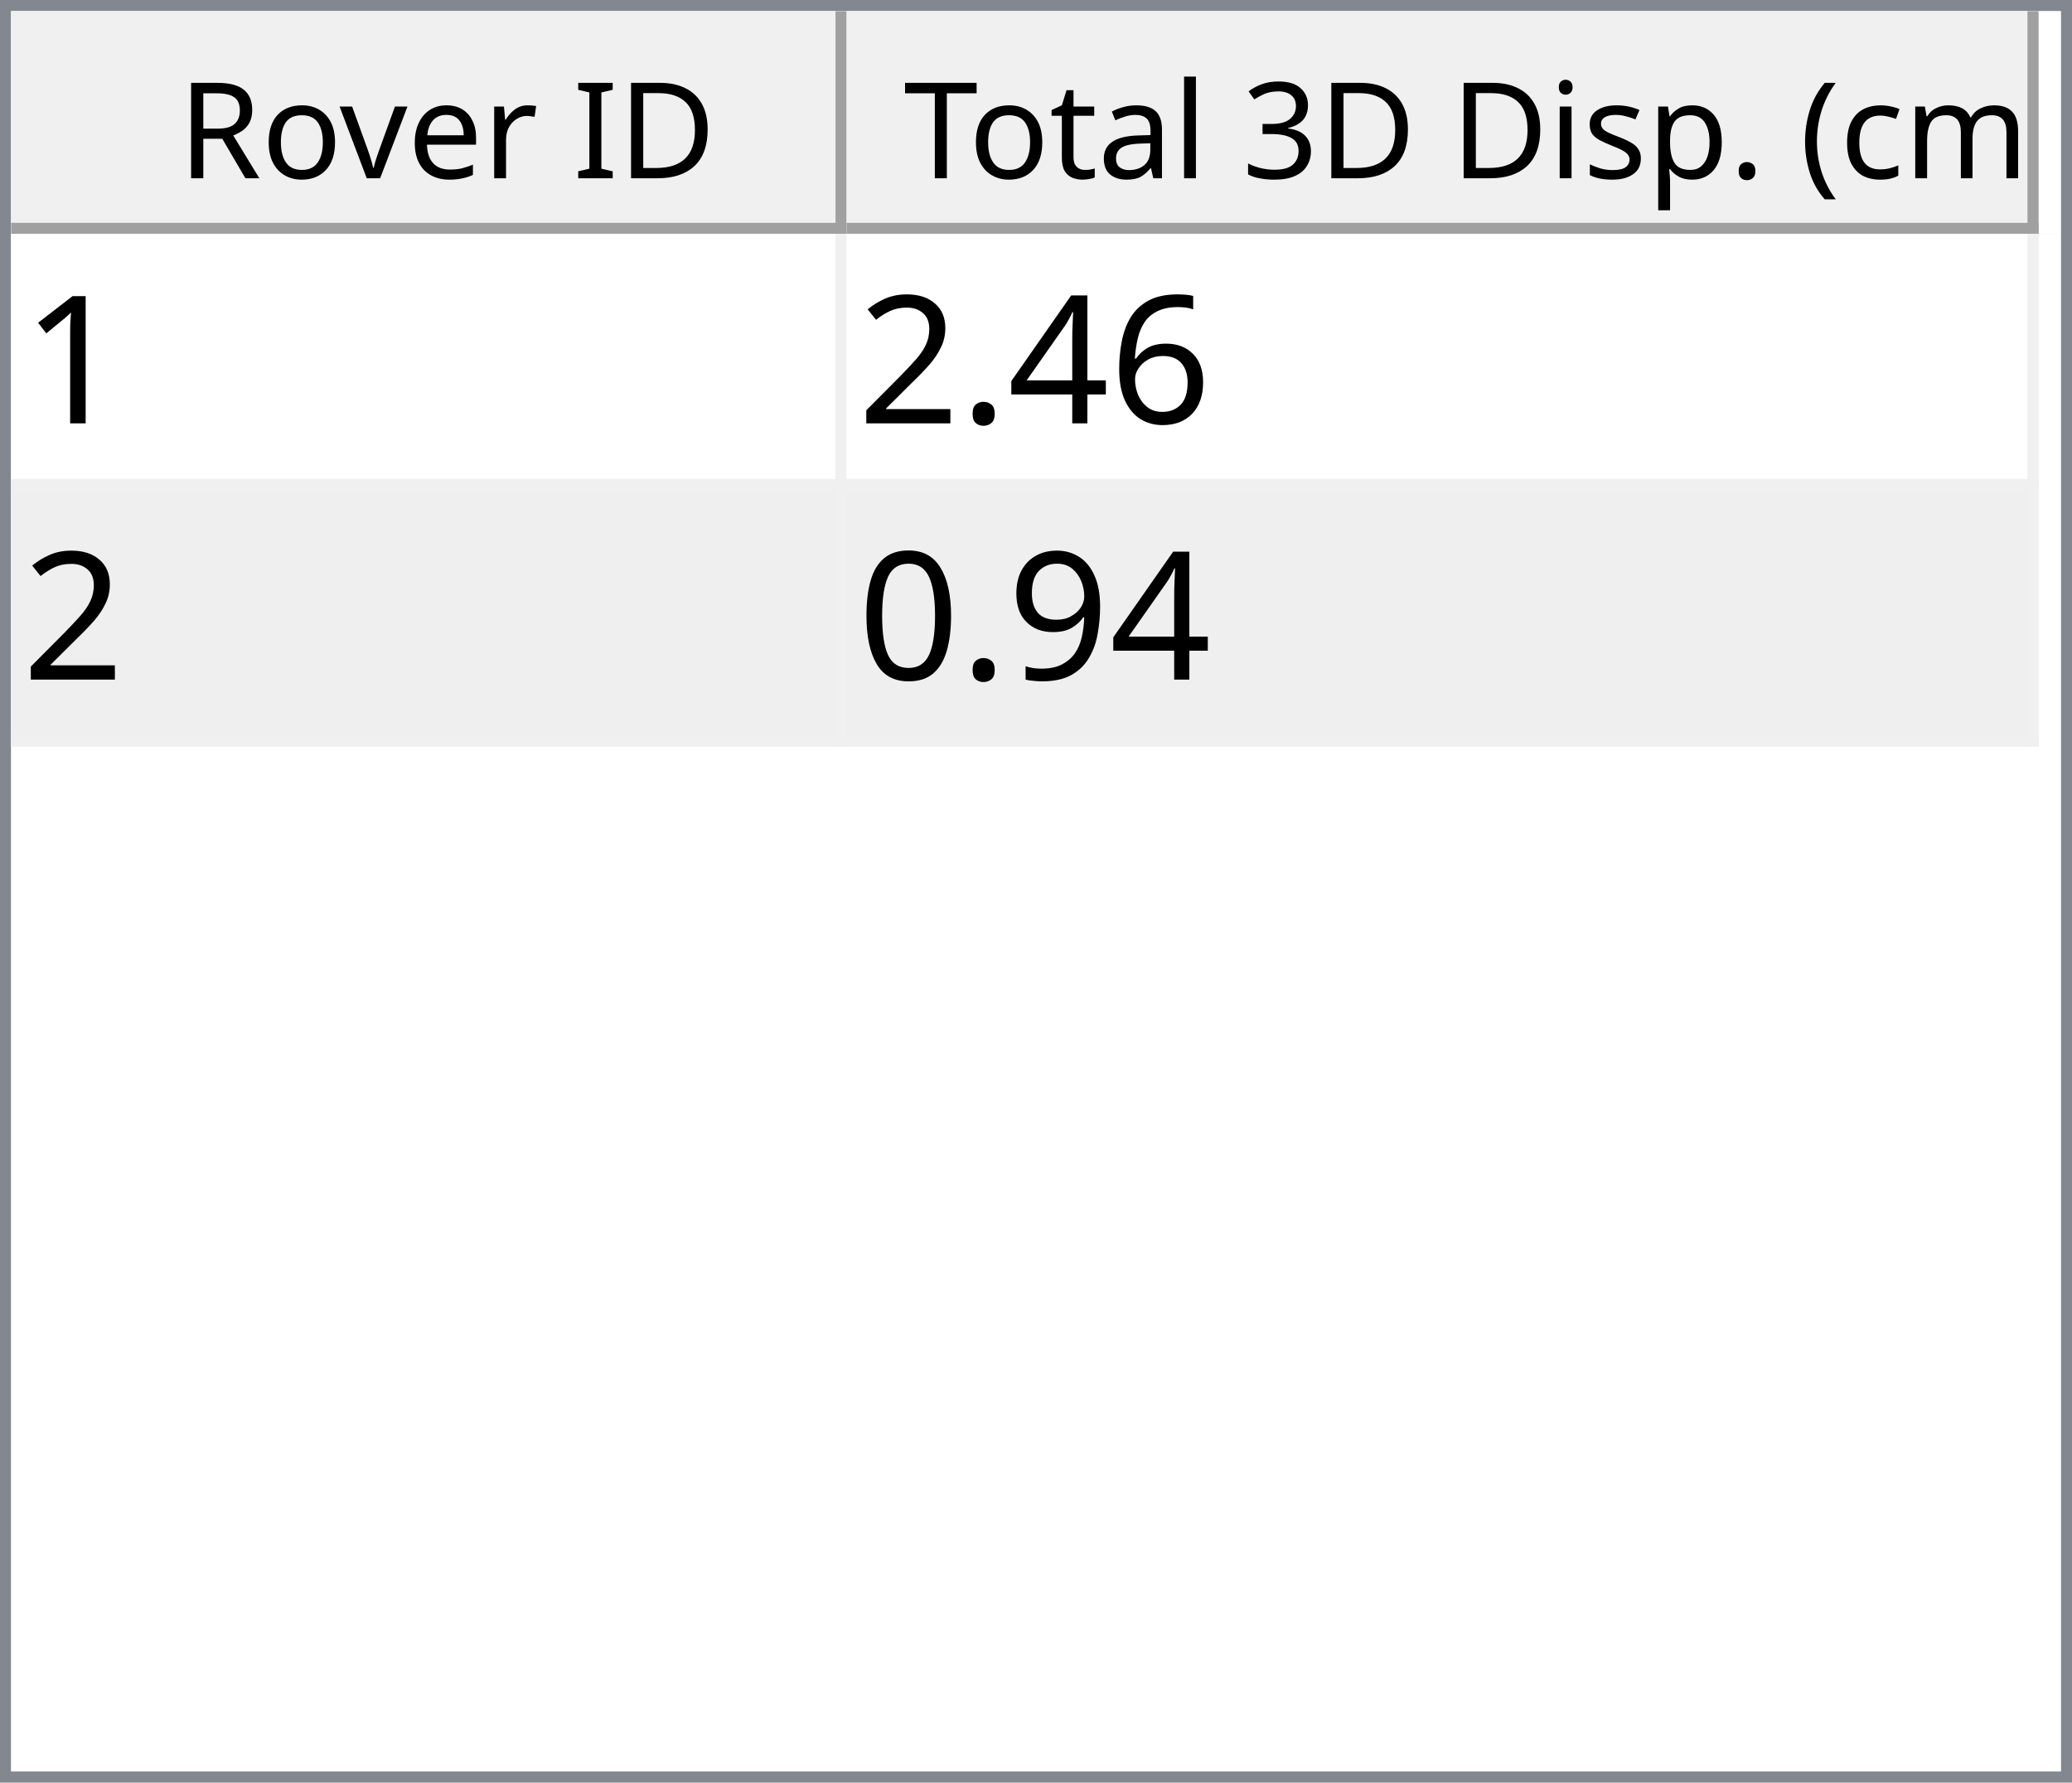
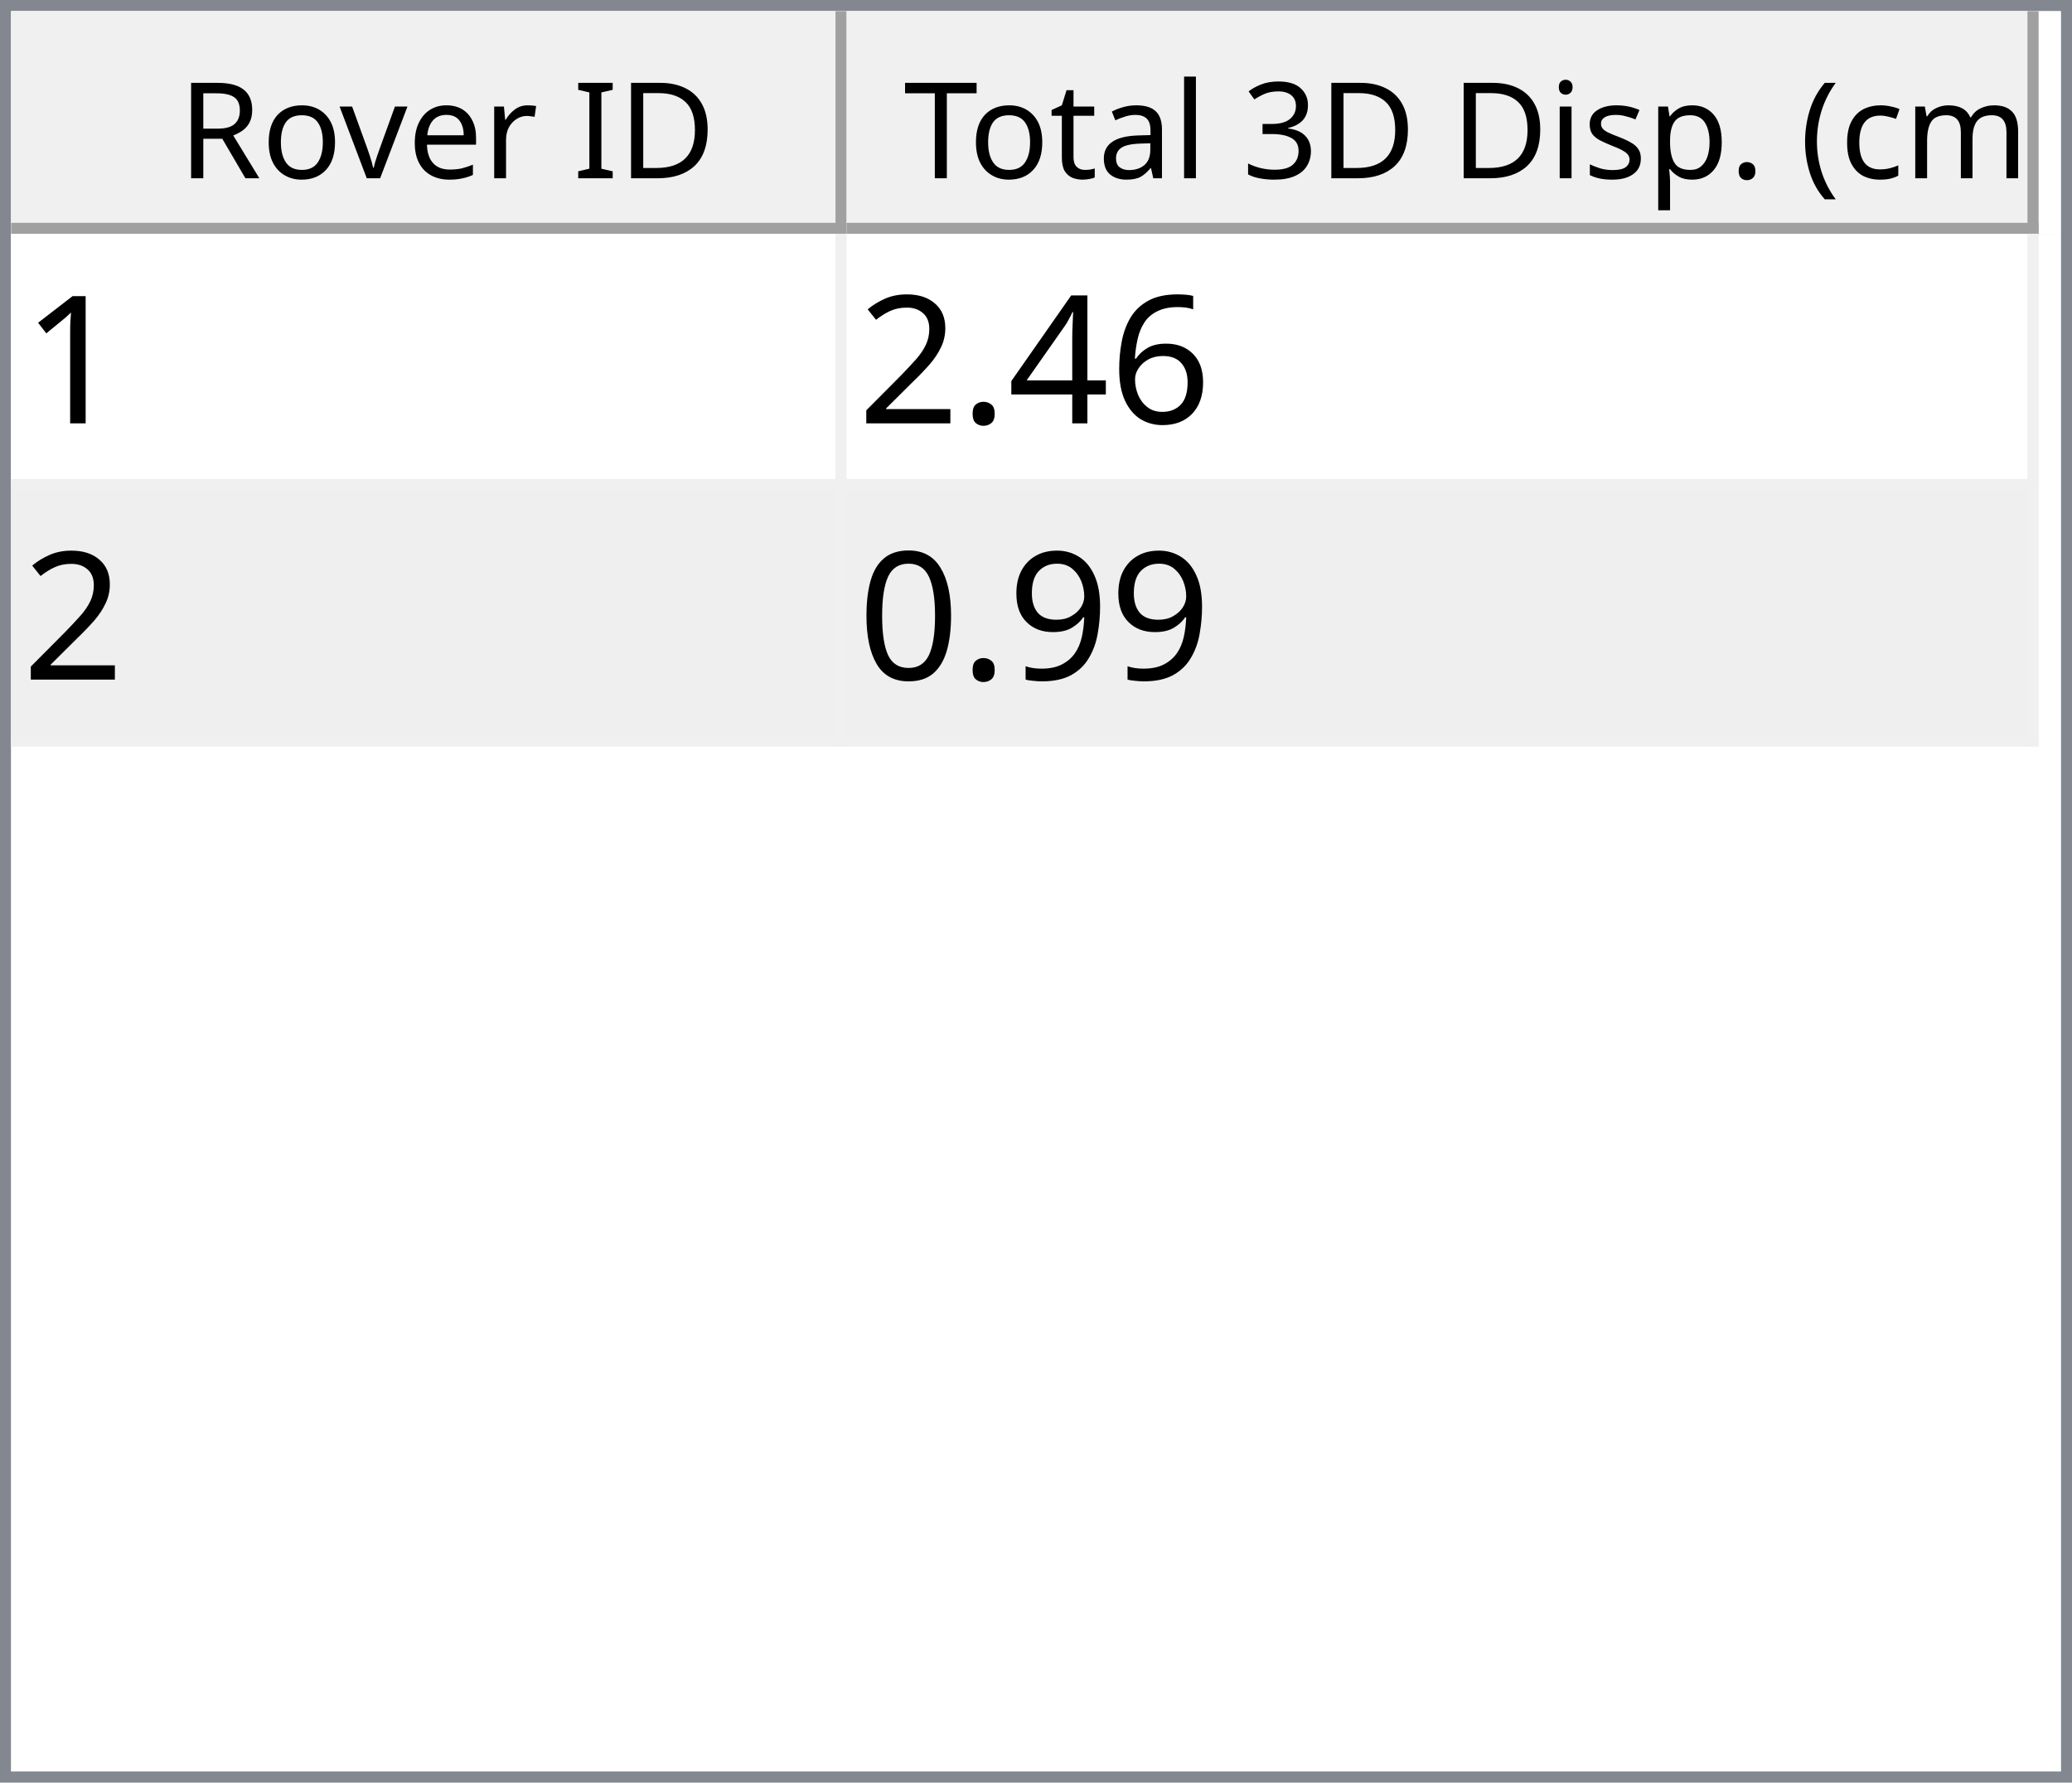
<svg xmlns="http://www.w3.org/2000/svg" style="fill-opacity:1; color-rendering:auto; color-interpolation:auto; text-rendering:auto; stroke:black; stroke-linecap:square; stroke-miterlimit:10; shape-rendering:auto; stroke-opacity:1; fill:black; stroke-dasharray:none; font-weight:normal; stroke-width:1; font-family:'Dialog'; font-style:normal; stroke-linejoin:miter; font-size:12px; stroke-dashoffset:0; image-rendering:auto;" width="186" height="160">
  <defs id="genericDefs" />
  <g>
    <defs id="defs1">
      <clipPath clipPathUnits="userSpaceOnUse" id="clipPath1">
        <path d="M0 0 L186 0 L186 160 L0 160 L0 0 Z" />
      </clipPath>
      <clipPath clipPathUnits="userSpaceOnUse" id="clipPath2">
        <path d="M0 0 L0 160 L186 160 L186 0 Z" />
      </clipPath>
      <clipPath clipPathUnits="userSpaceOnUse" id="clipPath3">
        <path d="M0 0 L0 20 L184 20 L184 0 Z" />
      </clipPath>
      <clipPath clipPathUnits="userSpaceOnUse" id="clipPath4">
        <path d="M0 0 L0 20 L75 20 L75 0 Z" />
      </clipPath>
      <clipPath clipPathUnits="userSpaceOnUse" id="clipPath5">
        <path d="M1 1 L1 19 L74 19 L74 1 Z" />
      </clipPath>
      <clipPath clipPathUnits="userSpaceOnUse" id="clipPath6">
        <path d="M0 0 L0 18 L73 18 L73 0 Z" />
      </clipPath>
      <clipPath clipPathUnits="userSpaceOnUse" id="clipPath7">
        <path d="M-0.5 -0.5 L-0.5 19.5 L74.5 19.5 L74.5 -0.5 Z" />
      </clipPath>
      <clipPath clipPathUnits="userSpaceOnUse" id="clipPath8">
        <path d="M0 0 L0 20 L107 20 L107 0 Z" />
      </clipPath>
      <clipPath clipPathUnits="userSpaceOnUse" id="clipPath9">
        <path d="M1 1 L1 19 L106 19 L106 1 Z" />
      </clipPath>
      <clipPath clipPathUnits="userSpaceOnUse" id="clipPath10">
        <path d="M0 0 L0 18 L105 18 L105 0 Z" />
      </clipPath>
      <clipPath clipPathUnits="userSpaceOnUse" id="clipPath11">
        <path d="M-0.5 -0.5 L-0.5 19.5 L106.5 19.5 L106.5 -0.5 Z" />
      </clipPath>
      <clipPath clipPathUnits="userSpaceOnUse" id="clipPath12">
        <path d="M0 0 L0 138 L184 138 L184 0 Z" />
      </clipPath>
      <clipPath clipPathUnits="userSpaceOnUse" id="clipPath13">
        <path d="M0 0 L0 46 L182 46 L182 0 Z" />
      </clipPath>
      <clipPath clipPathUnits="userSpaceOnUse" id="clipPath14">
        <path d="M-0.5 -0.5 L-0.5 45.5 L181.5 45.5 L181.5 -0.5 Z" />
      </clipPath>
      <clipPath clipPathUnits="userSpaceOnUse" id="clipPath15">
        <path d="M0 0 L0 22 L74 22 L74 0 Z" />
      </clipPath>
      <clipPath clipPathUnits="userSpaceOnUse" id="clipPath16">
        <path d="M0 0 L0 22 L106 22 L106 0 Z" />
      </clipPath>
      <font horiz-adv-x="64.551" id="font1">
        <font-face ascent="107.91" descent="25.098" units-per-em="100" style="font-style:normal; font-family:Segoe UI; font-weight:normal;" />
        <missing-glyph horiz-adv-x="64.551" d="M8.109 0 L8.109 68.266 L56.453 68.266 L56.453 0 L8.109 0 ZM15.328 7.234 L49.219 7.234 L49.219 61.031 L15.328 61.031 L15.328 7.234 Z" />
        <glyph unicode="D" horiz-adv-x="70.117" d="M9.188 0 L9.188 70.016 L28.516 70.016 Q65.531 70.016 65.531 35.891 Q65.531 19.672 55.25 9.836 Q44.969 0 27.734 0 L9.188 0 ZM17.391 62.594 L17.391 7.422 L27.828 7.422 Q41.609 7.422 49.273 14.797 Q56.938 22.172 56.938 35.688 Q56.938 62.594 28.328 62.594 L17.391 62.594 Z" />
        <glyph unicode="I" horiz-adv-x="26.611" d="M17.391 0 L9.188 0 L9.188 70.016 L17.391 70.016 L17.391 0 Z" />
        <glyph unicode=" " horiz-adv-x="27.393" d="" />
        <glyph unicode="r" horiz-adv-x="34.766" d="M34.188 41.891 Q32.078 43.5 28.125 43.5 Q23 43.5 19.555 38.672 Q16.109 33.844 16.109 25.484 L16.109 0 L8.109 0 L8.109 50 L16.109 50 L16.109 39.703 L16.312 39.703 Q18.016 44.969 21.531 47.922 Q25.047 50.875 29.391 50.875 Q32.516 50.875 34.188 50.203 L34.188 41.891 Z" />
        <glyph unicode="e" horiz-adv-x="52.295" d="M48.297 23 L12.984 23 Q13.188 14.656 17.484 10.109 Q21.781 5.562 29.297 5.562 Q37.75 5.562 44.828 11.141 L44.828 3.609 Q38.234 -1.172 27.391 -1.172 Q16.797 -1.172 10.742 5.641 Q4.688 12.453 4.688 24.812 Q4.688 36.469 11.305 43.82 Q17.922 51.172 27.734 51.172 Q37.547 51.172 42.922 44.828 Q48.297 38.484 48.297 27.203 L48.297 23 ZM40.094 29.781 Q40.047 36.719 36.75 40.578 Q33.453 44.438 27.594 44.438 Q21.922 44.438 17.969 40.383 Q14.016 36.328 13.094 29.781 L40.094 29.781 Z" />
        <glyph unicode="v" horiz-adv-x="47.9" d="M47.406 50 L27.484 0 L19.625 0 L0.688 50 L9.469 50 L22.172 13.672 Q23.578 9.672 23.922 6.688 L24.125 6.688 Q24.609 10.453 25.688 13.484 L38.969 50 L47.406 50 Z" />
        <glyph unicode="o" horiz-adv-x="58.594" d="M29 -1.172 Q17.922 -1.172 11.305 5.836 Q4.688 12.844 4.688 24.422 Q4.688 37.016 11.57 44.094 Q18.453 51.172 30.172 51.172 Q41.359 51.172 47.633 44.289 Q53.906 37.406 53.906 25.203 Q53.906 13.234 47.141 6.031 Q40.375 -1.172 29 -1.172 ZM29.594 44.438 Q21.875 44.438 17.383 39.188 Q12.891 33.938 12.891 24.703 Q12.891 15.828 17.43 10.695 Q21.969 5.562 29.594 5.562 Q37.359 5.562 41.531 10.594 Q45.703 15.625 45.703 24.906 Q45.703 34.281 41.531 39.359 Q37.359 44.438 29.594 44.438 Z" />
        <glyph unicode="R" horiz-adv-x="59.814" d="M59.375 0 L49.609 0 L37.891 19.625 Q36.281 22.359 34.766 24.289 Q33.25 26.219 31.664 27.438 Q30.078 28.656 28.25 29.219 Q26.422 29.781 24.125 29.781 L17.391 29.781 L17.391 0 L9.188 0 L9.188 70.016 L30.078 70.016 Q34.672 70.016 38.555 68.867 Q42.438 67.719 45.289 65.375 Q48.141 63.031 49.758 59.547 Q51.375 56.062 51.375 51.375 Q51.375 47.703 50.273 44.656 Q49.172 41.609 47.148 39.211 Q45.125 36.812 42.266 35.133 Q39.406 33.453 35.844 32.516 L35.844 32.328 Q37.594 31.547 38.891 30.547 Q40.188 29.547 41.359 28.18 Q42.531 26.812 43.68 25.078 Q44.828 23.344 46.234 21.047 L59.375 0 ZM17.391 62.594 L17.391 37.203 L28.516 37.203 Q31.594 37.203 34.203 38.133 Q36.812 39.062 38.719 40.797 Q40.625 42.531 41.703 45.047 Q42.781 47.562 42.781 50.688 Q42.781 56.297 39.141 59.445 Q35.5 62.594 28.609 62.594 L17.391 62.594 Z" />
        <glyph unicode=")" horiz-adv-x="30.176" d="M8.297 -15.922 L1.172 -15.922 Q16.406 2.344 16.406 26.812 Q16.406 51.469 1.078 70.016 L8.297 70.016 Q23.531 52.156 23.531 26.703 Q23.531 1.375 8.297 -15.922 Z" />
        <glyph unicode="m" horiz-adv-x="86.133" d="M79.109 0 L71.094 0 L71.094 28.719 Q71.094 37.016 68.531 40.727 Q65.969 44.438 59.906 44.438 Q54.781 44.438 51.195 39.75 Q47.609 35.062 47.609 28.516 L47.609 0 L39.594 0 L39.594 29.688 Q39.594 44.438 28.219 44.438 Q22.953 44.438 19.531 40.016 Q16.109 35.594 16.109 28.516 L16.109 0 L8.109 0 L8.109 50 L16.109 50 L16.109 42.094 L16.312 42.094 Q21.625 51.172 31.844 51.172 Q36.969 51.172 40.773 48.312 Q44.578 45.453 46 40.828 Q51.562 51.172 62.594 51.172 Q79.109 51.172 79.109 30.812 L79.109 0 Z" />
        <glyph unicode="c" horiz-adv-x="46.191" d="M42.188 2.297 Q36.422 -1.172 28.516 -1.172 Q17.828 -1.172 11.258 5.789 Q4.688 12.75 4.688 23.828 Q4.688 36.188 11.766 43.68 Q18.844 51.172 30.672 51.172 Q37.25 51.172 42.281 48.734 L42.281 40.531 Q36.719 44.438 30.375 44.438 Q22.703 44.438 17.797 38.945 Q12.891 33.453 12.891 24.516 Q12.891 15.719 17.508 10.641 Q22.125 5.562 29.891 5.562 Q36.422 5.562 42.188 9.906 L42.188 2.297 Z" />
        <glyph unicode="(" horiz-adv-x="30.176" d="M29.109 -15.922 L21.969 -15.922 Q6.844 1.375 6.844 26.703 Q6.844 52.156 21.969 70.016 L29.203 70.016 Q13.875 51.469 13.875 26.812 Q13.875 2.344 29.109 -15.922 Z" />
        <glyph unicode="." horiz-adv-x="21.68" d="M10.891 -1.078 Q8.641 -1.078 7.055 0.539 Q5.469 2.156 5.469 4.391 Q5.469 6.641 7.055 8.273 Q8.641 9.906 10.891 9.906 Q13.188 9.906 14.797 8.273 Q16.406 6.641 16.406 4.391 Q16.406 2.156 14.797 0.539 Q13.188 -1.078 10.891 -1.078 Z" />
        <glyph unicode="p" horiz-adv-x="58.789" d="M16.312 7.234 L16.109 7.234 L16.109 -23 L8.109 -23 L8.109 50 L16.109 50 L16.109 41.219 L16.312 41.219 Q22.219 51.172 33.594 51.172 Q43.266 51.172 48.688 44.461 Q54.109 37.75 54.109 26.469 Q54.109 13.922 48 6.375 Q41.891 -1.172 31.297 -1.172 Q21.578 -1.172 16.312 7.234 ZM16.109 27.391 L16.109 20.406 Q16.109 14.203 20.141 9.883 Q24.172 5.562 30.375 5.562 Q37.641 5.562 41.773 11.133 Q45.906 16.703 45.906 26.609 Q45.906 34.969 42.047 39.703 Q38.188 44.438 31.594 44.438 Q24.609 44.438 20.359 39.578 Q16.109 34.719 16.109 27.391 Z" />
        <glyph unicode="s" horiz-adv-x="42.432" d="M5.078 1.812 L5.078 10.406 Q11.625 5.562 19.484 5.562 Q30.031 5.562 30.031 12.594 Q30.031 14.594 29.125 15.992 Q28.219 17.391 26.68 18.461 Q25.141 19.531 23.07 20.383 Q21 21.234 18.609 22.172 Q15.281 23.484 12.766 24.828 Q10.25 26.172 8.57 27.859 Q6.891 29.547 6.031 31.695 Q5.172 33.844 5.172 36.719 Q5.172 40.234 6.789 42.945 Q8.406 45.656 11.086 47.484 Q13.766 49.312 17.211 50.242 Q20.656 51.172 24.312 51.172 Q30.812 51.172 35.938 48.922 L35.938 40.828 Q30.422 44.438 23.25 44.438 Q21 44.438 19.195 43.922 Q17.391 43.406 16.094 42.477 Q14.797 41.547 14.086 40.258 Q13.375 38.969 13.375 37.406 Q13.375 35.453 14.086 34.133 Q14.797 32.812 16.164 31.789 Q17.531 30.766 19.484 29.938 Q21.438 29.109 23.922 28.125 Q27.25 26.859 29.883 25.516 Q32.516 24.172 34.375 22.484 Q36.234 20.797 37.234 18.602 Q38.234 16.406 38.234 13.375 Q38.234 9.672 36.602 6.938 Q34.969 4.203 32.234 2.398 Q29.5 0.594 25.93 -0.289 Q22.359 -1.172 18.453 -1.172 Q10.75 -1.172 5.078 1.812 Z" />
        <glyph unicode="i" horiz-adv-x="24.219" d="M12.203 62.703 Q10.062 62.703 8.547 64.164 Q7.031 65.625 7.031 67.875 Q7.031 70.125 8.547 71.609 Q10.062 73.094 12.203 73.094 Q14.406 73.094 15.945 71.609 Q17.484 70.125 17.484 67.875 Q17.484 65.719 15.945 64.211 Q14.406 62.703 12.203 62.703 ZM16.109 0 L8.109 0 L8.109 50 L16.109 50 L16.109 0 Z" />
        <glyph unicode="3" horiz-adv-x="53.906" d="M46.531 19.828 Q46.531 15.094 44.75 11.211 Q42.969 7.328 39.719 4.57 Q36.469 1.812 31.93 0.297 Q27.391 -1.219 21.922 -1.219 Q11.922 -1.219 6 2.594 L6 11.188 Q13.094 5.609 22.219 5.609 Q25.875 5.609 28.828 6.539 Q31.781 7.469 33.906 9.227 Q36.031 10.984 37.18 13.477 Q38.328 15.969 38.328 19.094 Q38.328 32.812 18.797 32.812 L12.984 32.812 L12.984 39.594 L18.5 39.594 Q35.797 39.594 35.797 52.484 Q35.797 64.406 22.609 64.406 Q15.188 64.406 8.688 59.422 L8.688 67.188 Q15.375 71.188 24.609 71.188 Q29 71.188 32.57 69.969 Q36.141 68.75 38.68 66.555 Q41.219 64.359 42.609 61.281 Q44 58.203 44 54.5 Q44 40.672 30.031 36.719 L30.031 36.531 Q33.594 36.141 36.625 34.797 Q39.656 33.453 41.852 31.305 Q44.047 29.156 45.289 26.25 Q46.531 23.344 46.531 19.828 Z" />
        <glyph unicode="l" horiz-adv-x="24.219" d="M16.109 0 L8.109 0 L8.109 74.031 L16.109 74.031 L16.109 0 Z" />
        <glyph unicode="a" horiz-adv-x="50.879" d="M43.891 0 L35.891 0 L35.891 7.812 L35.688 7.812 Q30.469 -1.172 20.312 -1.172 Q12.844 -1.172 8.617 2.781 Q4.391 6.734 4.391 13.281 Q4.391 27.297 20.906 29.594 L35.891 31.688 Q35.891 44.438 25.594 44.438 Q16.547 44.438 9.281 38.281 L9.281 46.484 Q16.656 51.172 26.266 51.172 Q43.891 51.172 43.891 32.516 L43.891 0 ZM35.891 25.297 L23.828 23.641 Q18.266 22.859 15.43 20.875 Q12.594 18.891 12.594 13.875 Q12.594 10.203 15.211 7.883 Q17.828 5.562 22.172 5.562 Q28.125 5.562 32.008 9.742 Q35.891 13.922 35.891 20.312 L35.891 25.297 Z" />
        <glyph unicode="t" horiz-adv-x="33.887" d="M31.297 0.484 Q28.469 -1.078 23.828 -1.078 Q10.688 -1.078 10.688 13.578 L10.688 43.172 L2.094 43.172 L2.094 50 L10.688 50 L10.688 62.203 L18.703 64.797 L18.703 50 L31.297 50 L31.297 43.172 L18.703 43.172 L18.703 14.984 Q18.703 9.969 20.414 7.82 Q22.125 5.672 26.078 5.672 Q29.109 5.672 31.297 7.328 L31.297 0.484 Z" />
        <glyph unicode="T" horiz-adv-x="52.393" d="M50.594 62.594 L30.375 62.594 L30.375 0 L22.172 0 L22.172 62.594 L2 62.594 L2 70.016 L50.594 70.016 L50.594 62.594 Z" />
      </font>
      <font horiz-adv-x="75.0" id="font2">
        <font-face ascent="100.537" descent="21.973" units-per-em="100" style="font-style:normal; font-family:sans-serif; font-weight:normal;" />
        <missing-glyph horiz-adv-x="75.0" d="M12.5 0 L12.5 62.5 L62.5 62.5 L62.5 0 L12.5 0 ZM14.062 1.562 L60.938 1.562 L60.938 60.938 L14.062 60.938 L14.062 1.562 Z" />
        <glyph unicode="1" horiz-adv-x="55.615" d="M37.25 0 L28.469 0 L28.469 56 Q25.297 52.984 20.141 49.953 Q14.984 46.922 10.891 45.406 L10.891 53.906 Q18.266 57.375 23.781 62.305 Q29.297 67.234 31.594 71.875 L37.25 71.875 L37.25 0 Z" />
        <glyph unicode="6" horiz-adv-x="55.615" d="M49.75 54.047 L41.016 53.375 Q39.844 58.547 37.703 60.891 Q34.125 64.656 28.906 64.656 Q24.703 64.656 21.531 62.312 Q17.391 59.281 14.992 53.469 Q12.594 47.656 12.5 36.922 Q15.672 41.75 20.266 44.094 Q24.859 46.438 29.891 46.438 Q38.672 46.438 44.852 39.969 Q51.031 33.5 51.031 23.25 Q51.031 16.5 48.125 10.719 Q45.219 4.938 40.141 1.859 Q35.062 -1.219 28.609 -1.219 Q17.625 -1.219 10.695 6.859 Q3.766 14.938 3.766 33.5 Q3.766 54.25 11.422 63.672 Q18.109 71.875 29.438 71.875 Q37.891 71.875 43.289 67.141 Q48.688 62.406 49.75 54.047 ZM13.875 23.188 Q13.875 18.656 15.797 14.508 Q17.719 10.359 21.188 8.18 Q24.656 6 28.469 6 Q34.031 6 38.039 10.492 Q42.047 14.984 42.047 22.703 Q42.047 30.125 38.086 34.398 Q34.125 38.672 28.125 38.672 Q22.172 38.672 18.023 34.398 Q13.875 30.125 13.875 23.188 Z" />
        <glyph unicode="4" horiz-adv-x="55.615" d="M32.328 0 L32.328 17.141 L1.266 17.141 L1.266 25.203 L33.938 71.578 L41.109 71.578 L41.109 25.203 L50.781 25.203 L50.781 17.141 L41.109 17.141 L41.109 0 L32.328 0 ZM32.328 25.203 L32.328 57.469 L9.906 25.203 L32.328 25.203 Z" />
        <glyph unicode="." horiz-adv-x="27.783" d="M9.078 0 L9.078 10.016 L19.094 10.016 L19.094 0 L9.078 0 Z" />
        <glyph unicode="2" horiz-adv-x="55.615" d="M50.344 8.453 L50.344 0 L3.031 0 Q2.938 3.172 4.047 6.109 Q5.859 10.938 9.836 15.625 Q13.812 20.312 21.344 26.469 Q33.016 36.031 37.117 41.625 Q41.219 47.219 41.219 52.203 Q41.219 57.422 37.477 61.008 Q33.734 64.594 27.734 64.594 Q21.391 64.594 17.578 60.789 Q13.766 56.984 13.719 50.25 L4.688 51.172 Q5.609 61.281 11.664 66.578 Q17.719 71.875 27.938 71.875 Q38.234 71.875 44.242 66.164 Q50.25 60.453 50.25 52 Q50.25 47.703 48.492 43.555 Q46.734 39.406 42.656 34.812 Q38.578 30.219 29.109 22.219 Q21.188 15.578 18.945 13.211 Q16.703 10.844 15.234 8.453 L50.344 8.453 Z" />
        <glyph unicode="9" horiz-adv-x="55.615" d="M5.469 16.547 L13.922 17.328 Q14.984 11.375 18.016 8.688 Q21.047 6 25.781 6 Q29.828 6 32.883 7.859 Q35.938 9.719 37.891 12.82 Q39.844 15.922 41.164 21.195 Q42.484 26.469 42.484 31.938 Q42.484 32.516 42.438 33.688 Q39.797 29.5 35.234 26.883 Q30.672 24.266 25.344 24.266 Q16.453 24.266 10.305 30.711 Q4.156 37.156 4.156 47.703 Q4.156 58.594 10.578 65.234 Q17 71.875 26.656 71.875 Q33.641 71.875 39.43 68.117 Q45.219 64.359 48.219 57.398 Q51.219 50.438 51.219 37.25 Q51.219 23.531 48.242 15.406 Q45.266 7.281 39.383 3.031 Q33.5 -1.219 25.594 -1.219 Q17.188 -1.219 11.867 3.445 Q6.547 8.109 5.469 16.547 ZM41.453 48.141 Q41.453 55.719 37.43 60.156 Q33.406 64.594 27.734 64.594 Q21.875 64.594 17.531 59.812 Q13.188 55.031 13.188 47.406 Q13.188 40.578 17.312 36.305 Q21.438 32.031 27.484 32.031 Q33.594 32.031 37.523 36.305 Q41.453 40.578 41.453 48.141 Z" />
        <glyph unicode="0" horiz-adv-x="55.615" d="M4.156 35.297 Q4.156 48 6.766 55.742 Q9.375 63.484 14.523 67.68 Q19.672 71.875 27.484 71.875 Q33.25 71.875 37.594 69.555 Q41.938 67.234 44.773 62.867 Q47.609 58.5 49.219 52.227 Q50.828 45.953 50.828 35.297 Q50.828 22.703 48.242 14.969 Q45.656 7.234 40.508 3.008 Q35.359 -1.219 27.484 -1.219 Q17.141 -1.219 11.234 6.203 Q4.156 15.141 4.156 35.297 ZM13.188 35.297 Q13.188 17.672 17.312 11.836 Q21.438 6 27.484 6 Q33.547 6 37.672 11.859 Q41.797 17.719 41.797 35.297 Q41.797 52.984 37.672 58.789 Q33.547 64.594 27.391 64.594 Q21.344 64.594 17.719 59.469 Q13.188 52.938 13.188 35.297 Z" />
      </font>
    </defs>
    <g style="fill:white; stroke:white;">
      <rect x="0" y="0" width="186" style="clip-path:url(#clipPath1); stroke:none;" height="160" />
    </g>
    <g style="fill:white; text-rendering:optimizeSpeed; color-rendering:optimizeSpeed; image-rendering:optimizeSpeed; shape-rendering:crispEdges; stroke:white; color-interpolation:sRGB;">
      <rect x="0" width="186" height="160" y="0" style="stroke:none;" />
      <path style="stroke:none;" d="M0 160 L186 160 L186 0 L0 0 Z" />
    </g>
    <g style="fill:rgb(240,240,240); font-family:'Segoe UI'; stroke:rgb(240,240,240);">
      <rect x="0" y="0" width="186" style="clip-path:url(#clipPath2); stroke:none;" height="160" />
    </g>
    <g style="fill:rgb(130,135,144); font-family:'Segoe UI'; stroke:rgb(130,135,144);">
      <path d="M0 0 L186 0 L186 160 L0 160 L0 0 ZM1 1 L185 1 L185 159 L1 159 L1 1 Z" style="fill-rule:evenodd; clip-path:url(#clipPath2); stroke:none;" />
    </g>
    <g style="fill:white; font-family:'Segoe UI'; stroke:white;" transform="translate(1,1)">
      <rect x="0" y="0" width="184" style="clip-path:url(#clipPath3); stroke:none;" height="20" />
    </g>
    <g style="fill:rgb(240,240,240); font-family:'Segoe UI'; stroke:rgb(240,240,240);" transform="translate(1,1)">
      <rect x="0" y="0" width="75" style="clip-path:url(#clipPath4); stroke:none;" height="20" />
    </g>
    <g style="font-family:'Segoe UI';" transform="translate(2,2)">
      <text x="14" xml:space="preserve" y="14" style="clip-path:url(#clipPath6); stroke:none;">Rover ID</text>
    </g>
    <g style="fill:rgb(160,160,160); font-family:'Segoe UI'; stroke:rgb(160,160,160); stroke-linejoin:bevel;" transform="translate(1.5,1.5)">
      <line x1="74" x2="74" y1="0" style="fill:none; clip-path:url(#clipPath7);" y2="19" />
    </g>
    <g style="fill:rgb(160,160,160); font-family:'Segoe UI'; stroke:rgb(160,160,160); stroke-linejoin:bevel;" transform="matrix(1,0,0,1,1,1) translate(0.5,0.5)">
      <line x1="0" x2="74" y1="19" style="fill:none; clip-path:url(#clipPath7);" y2="19" />
    </g>
    <g style="fill:rgb(240,240,240); font-family:'Segoe UI'; stroke:rgb(240,240,240);" transform="translate(76,1)">
      <rect x="0" y="0" width="107" style="clip-path:url(#clipPath8); stroke:none;" height="20" />
    </g>
    <g style="font-family:'Segoe UI';" transform="translate(77,2)">
      <text x="1" xml:space="preserve" y="14" style="clip-path:url(#clipPath10); stroke:none;"> Total 3D Disp. (cm)</text>
    </g>
    <g style="fill:rgb(160,160,160); font-family:'Segoe UI'; stroke:rgb(160,160,160); stroke-linejoin:bevel;" transform="translate(76.5,1.5)">
      <line x1="106" x2="106" y1="0" style="fill:none; clip-path:url(#clipPath11);" y2="19" />
    </g>
    <g style="fill:rgb(160,160,160); font-family:'Segoe UI'; stroke:rgb(160,160,160); stroke-linejoin:bevel;" transform="matrix(1,0,0,1,76,1) translate(0.5,0.5)">
      <line x1="0" x2="106" y1="19" style="fill:none; clip-path:url(#clipPath11);" y2="19" />
    </g>
    <g style="fill:white; font-family:'Segoe UI'; stroke:white;" transform="translate(1,21)">
      <rect x="0" y="0" width="184" style="clip-path:url(#clipPath12); stroke:none;" height="138" />
    </g>
    <g style="fill:rgb(240,240,240); font-size:16px; font-family:sans-serif; stroke:rgb(240,240,240);" transform="translate(1,21)">
      <rect x="0" y="0" width="182" style="clip-path:url(#clipPath13); stroke:none;" height="46" />
      <line transform="translate(0.5,0.5)" x1="0" x2="181" y1="22" style="clip-path:url(#clipPath14); fill:none; stroke-linejoin:bevel;" y2="22" />
    </g>
    <g transform="matrix(1,0,0,1,1,21) translate(0.5,0.5)" style="fill:rgb(240,240,240); font-size:16px; font-family:sans-serif; stroke:rgb(240,240,240); stroke-linejoin:bevel;">
      <line x1="0" x2="181" y1="45" style="fill:none; clip-path:url(#clipPath14);" y2="45" />
    </g>
    <g transform="matrix(1,0,0,1,1,21) translate(0.5,0.5)" style="fill:rgb(240,240,240); font-size:16px; font-family:sans-serif; stroke:rgb(240,240,240); stroke-linejoin:bevel;">
      <line x1="74" x2="74" y1="0" style="fill:none; clip-path:url(#clipPath14);" y2="45" />
    </g>
    <g transform="matrix(1,0,0,1,1,21) translate(0.5,0.5)" style="fill:rgb(240,240,240); font-size:16px; font-family:sans-serif; stroke:rgb(240,240,240); stroke-linejoin:bevel;">
      <line x1="181" x2="181" y1="0" style="fill:none; clip-path:url(#clipPath14);" y2="45" />
    </g>
    <g style="fill:white; font-size:16px; font-family:sans-serif; stroke:white;" transform="matrix(1,0,0,1,1,21)">
      <rect x="0" y="0" width="74" style="clip-path:url(#clipPath15); stroke:none;" height="22" />
      <text x="1" y="17" style="fill:black; clip-path:url(#clipPath15); stroke:none;" xml:space="preserve">1</text>
    </g>
    <g style="fill:white; font-size:16px; font-family:sans-serif; stroke:white;" transform="matrix(1,0,0,1,1,21) translate(75,0)">
      <rect x="0" y="0" width="106" style="clip-path:url(#clipPath16); stroke:none;" height="22" />
      <text x="1" y="17" style="fill:black; clip-path:url(#clipPath16); stroke:none;" xml:space="preserve">2.46</text>
    </g>
    <g style="fill:rgb(239,239,239); font-size:16px; font-family:sans-serif; stroke:rgb(239,239,239);" transform="matrix(1,0,0,1,1,21) translate(0,23)">
      <rect x="0" y="0" width="74" style="clip-path:url(#clipPath15); stroke:none;" height="22" />
      <text x="1" y="17" style="fill:black; clip-path:url(#clipPath15); stroke:none;" xml:space="preserve">2</text>
    </g>
    <g style="fill:rgb(239,239,239); font-size:16px; font-family:sans-serif; stroke:rgb(239,239,239);" transform="matrix(1,0,0,1,1,21) translate(75,23)">
      <rect x="0" y="0" width="106" style="clip-path:url(#clipPath16); stroke:none;" height="22" />
-       <text x="1" y="17" style="fill:black; clip-path:url(#clipPath16); stroke:none;" xml:space="preserve">0.94</text>
+       <text x="1" y="17" style="fill:black; clip-path:url(#clipPath16); stroke:none;" xml:space="preserve">0.99</text>
    </g>
  </g>
</svg>
